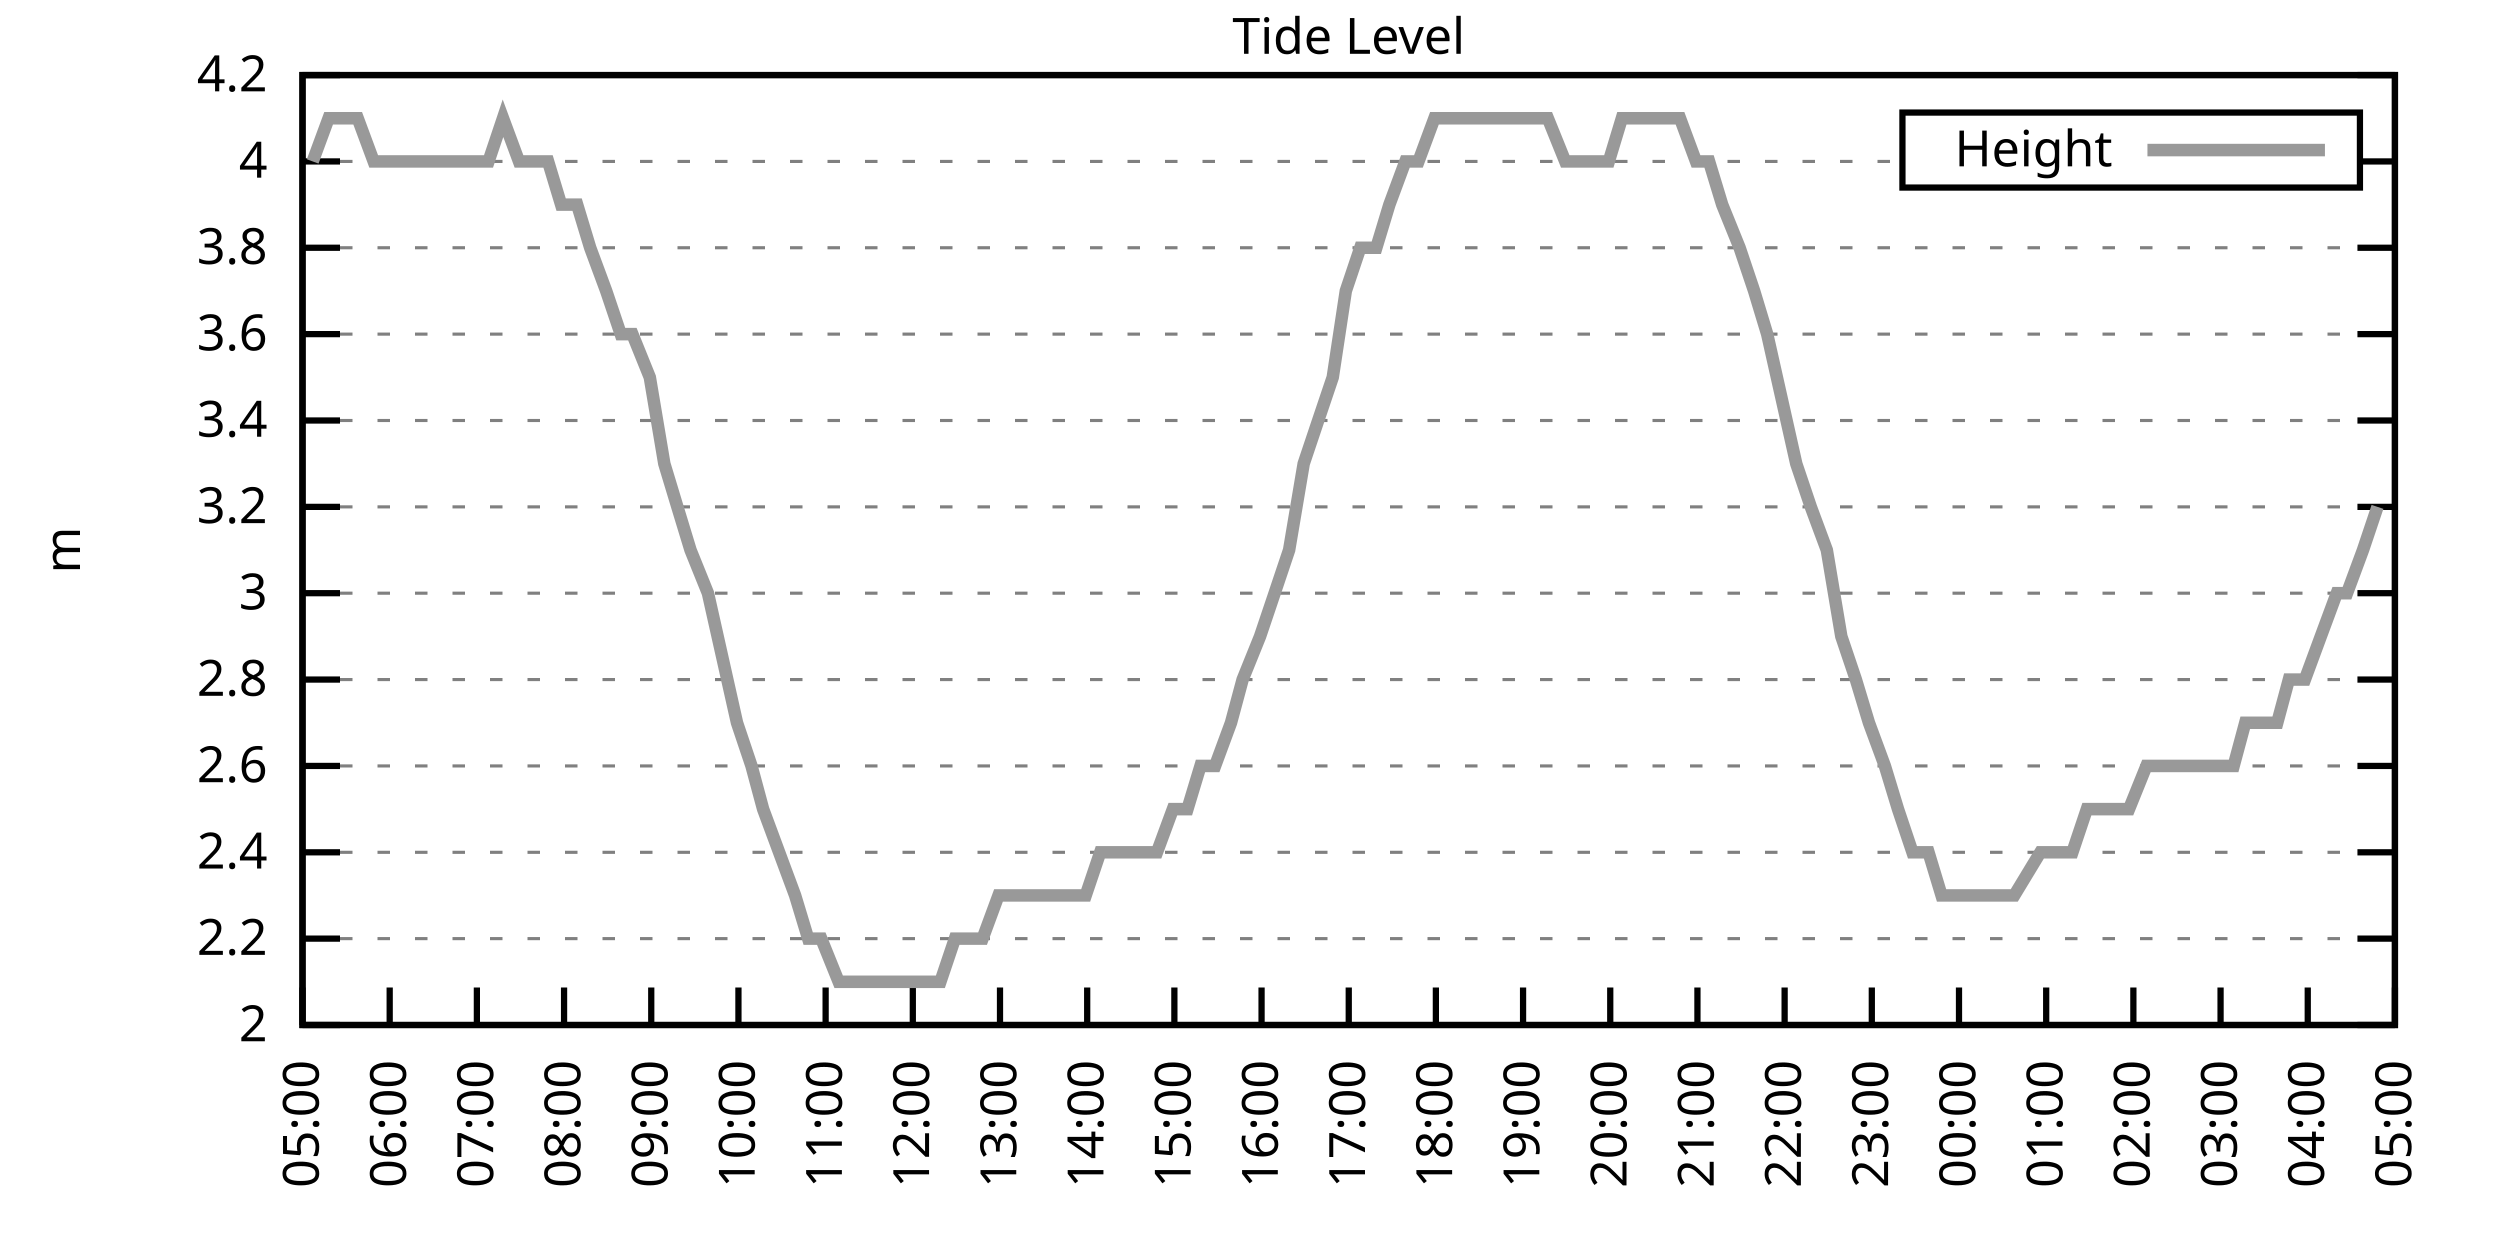
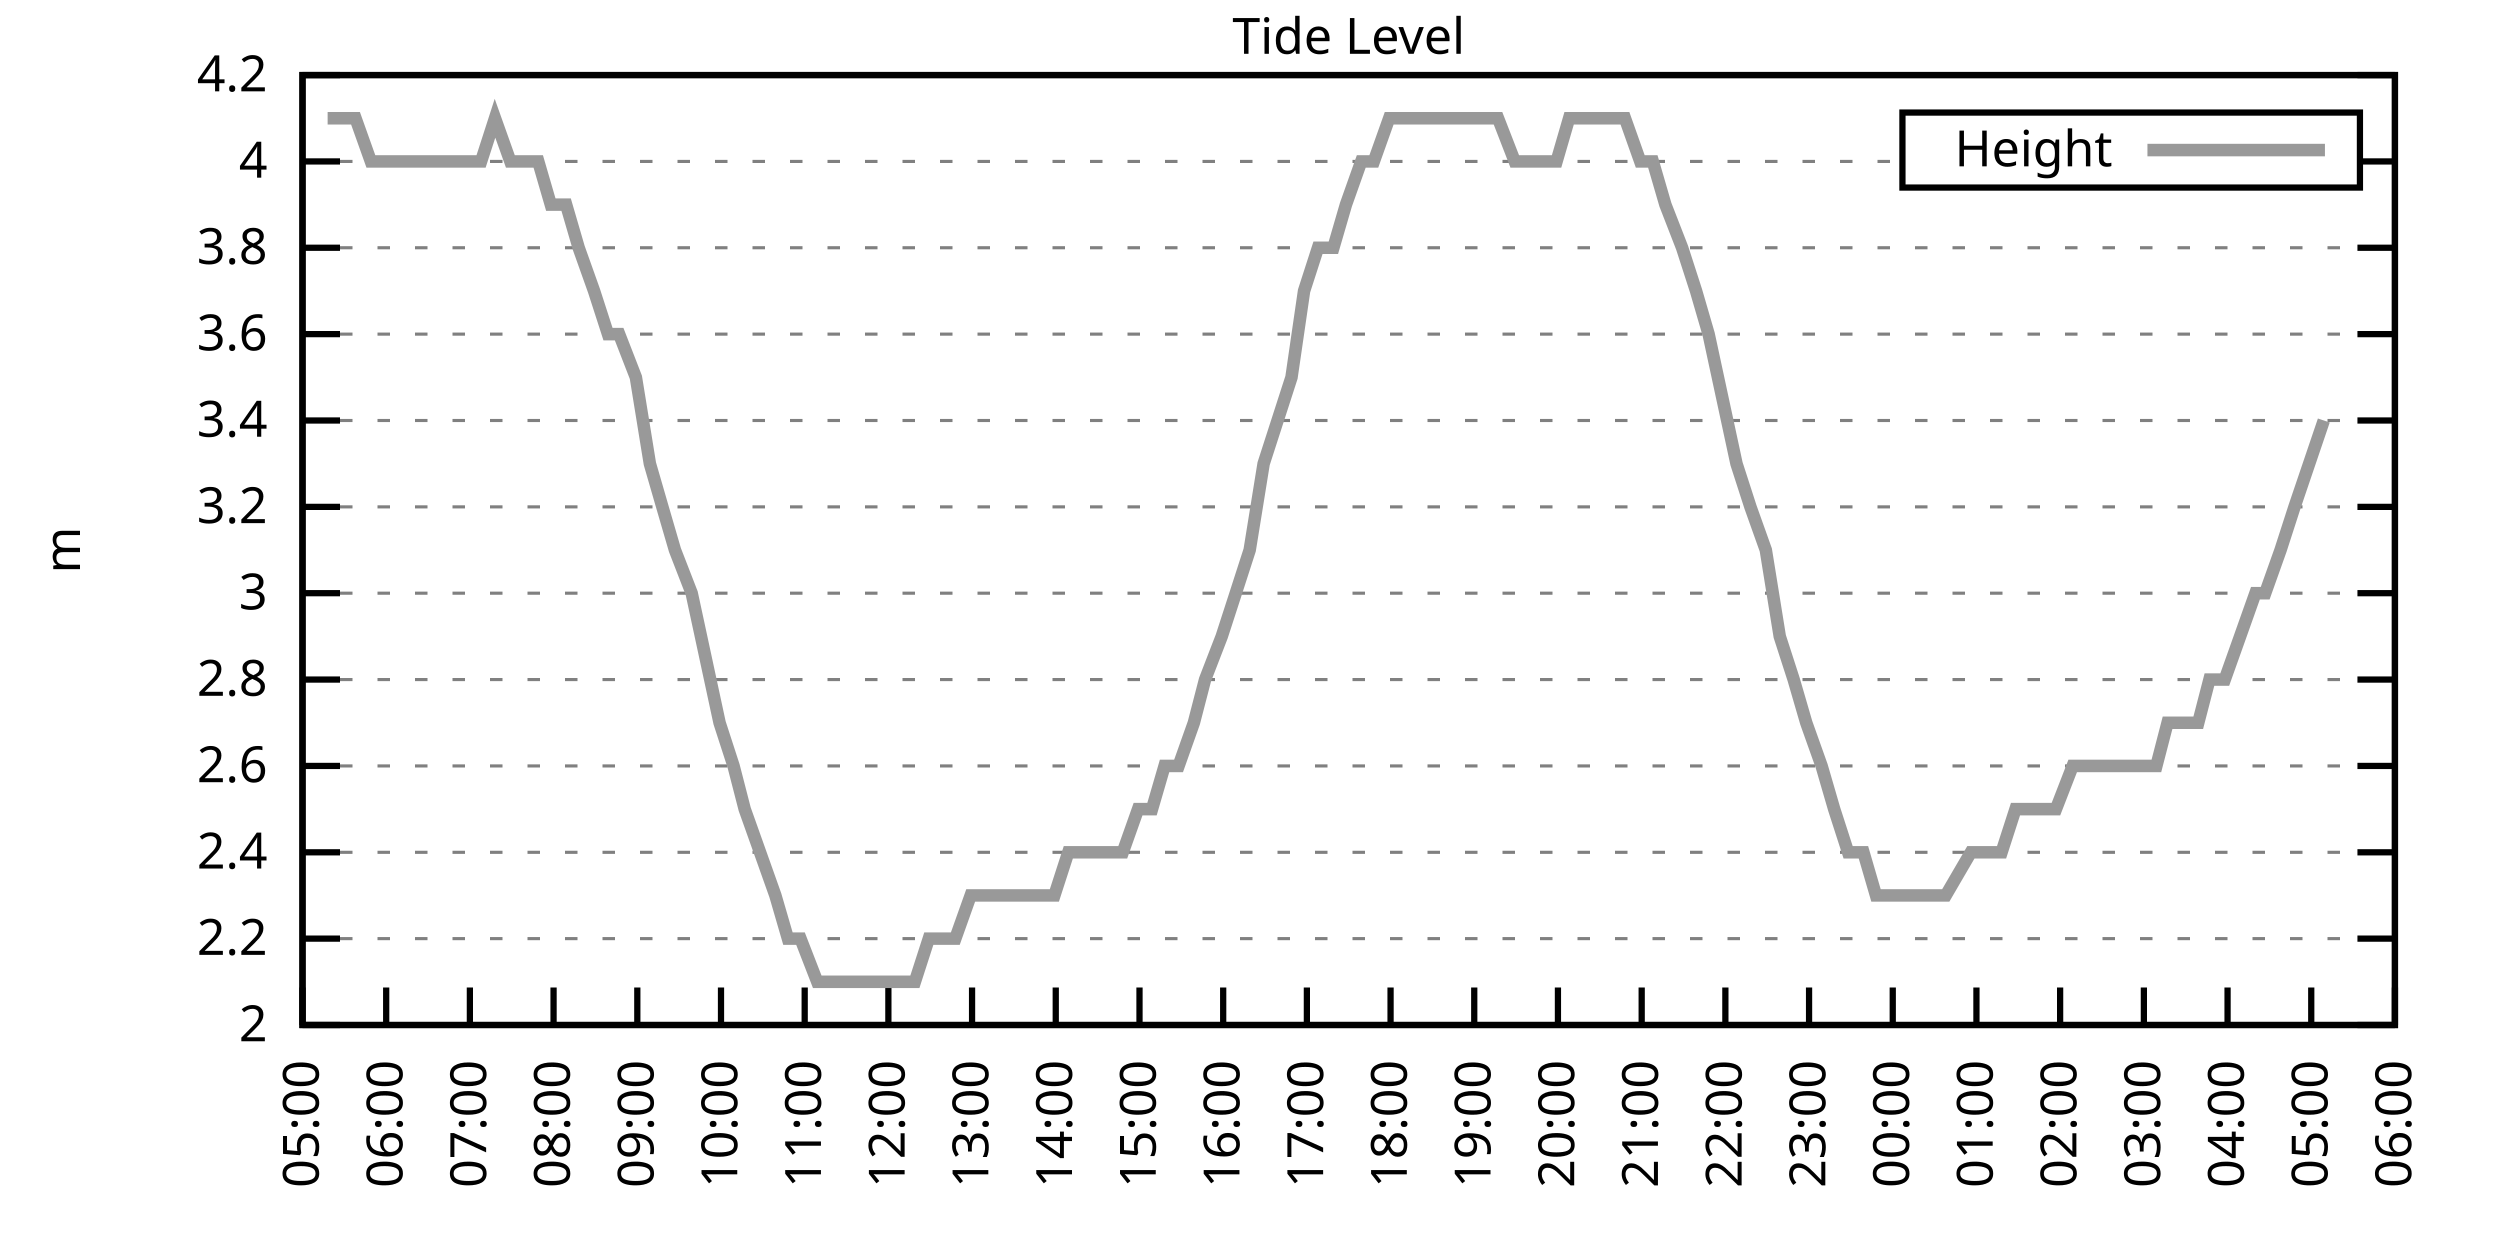
<svg xmlns="http://www.w3.org/2000/svg" xmlns:xlink="http://www.w3.org/1999/xlink" width="400" height="200" viewBox="0 0 400 200">
  <g id="gnuplot_canvas">
    <rect x="0" y="0" width="400" height="200" fill="none" />
    <defs>
      <circle id="gpDot" r="0.5" stroke-width="0.5" stroke="currentColor" />
      <path id="gpPt0" stroke-width="0.333" stroke="currentColor" d="M-1,0 h2 M0,-1 v2" />
      <path id="gpPt1" stroke-width="0.333" stroke="currentColor" d="M-1,-1 L1,1 M1,-1 L-1,1" />
      <path id="gpPt2" stroke-width="0.333" stroke="currentColor" d="M-1,0 L1,0 M0,-1 L0,1 M-1,-1 L1,1 M-1,1 L1,-1" />
      <rect id="gpPt3" stroke-width="0.333" stroke="currentColor" x="-1" y="-1" width="2" height="2" />
      <rect id="gpPt4" stroke-width="0.333" stroke="currentColor" fill="currentColor" x="-1" y="-1" width="2" height="2" />
      <circle id="gpPt5" stroke-width="0.333" stroke="currentColor" cx="0" cy="0" r="1" />
      <use xlink:href="#gpPt5" id="gpPt6" fill="currentColor" stroke="none" />
      <path id="gpPt7" stroke-width="0.333" stroke="currentColor" d="M0,-1.33 L-1.33,0.67 L1.33,0.67 z" />
      <use xlink:href="#gpPt7" id="gpPt8" fill="currentColor" stroke="none" />
      <use xlink:href="#gpPt7" id="gpPt9" stroke="currentColor" transform="rotate(180)" />
      <use xlink:href="#gpPt9" id="gpPt10" fill="currentColor" stroke="none" />
      <use xlink:href="#gpPt3" id="gpPt11" stroke="currentColor" transform="rotate(45)" />
      <use xlink:href="#gpPt11" id="gpPt12" fill="currentColor" stroke="none" />
      <path id="gpPt13" stroke-width="0.333" stroke="currentColor" d="M0,1.330 L1.265,0.411 L0.782,-1.067 L-0.782,-1.076 L-1.265,0.411 z" />
      <use xlink:href="#gpPt13" id="gpPt14" fill="currentColor" stroke="none" />
      <filter id="textbox" filterUnits="objectBoundingBox" x="0" y="0" height="1" width="1">
        <feFlood flood-color="white" flood-opacity="1" result="bgnd" />
        <feComposite in="SourceGraphic" in2="bgnd" operator="atop" />
      </filter>
      <filter id="greybox" filterUnits="objectBoundingBox" x="0" y="0" height="1" width="1">
        <feFlood flood-color="lightgrey" flood-opacity="1" result="grey" />
        <feComposite in="SourceGraphic" in2="grey" operator="atop" />
      </filter>
    </defs>
    <g fill="none" color="white" stroke="currentColor" stroke-width="1.00" stroke-linecap="butt" stroke-linejoin="miter">
</g>
    <g fill="none" color="black" stroke="currentColor" stroke-width="1.00" stroke-linecap="butt" stroke-linejoin="miter">
      <g stroke="none" shape-rendering="crispEdges">
        <polygon fill="rgb(255, 255, 255)" points="48.40,164.00 383.18,164.00 383.18,12.02 48.40,12.02 " />
      </g>
    </g>
    <g fill="none" color="black" stroke="currentColor" stroke-width="1.00" stroke-linecap="butt" stroke-linejoin="miter">
</g>
    <g fill="none" color="black" stroke="black" stroke-width="0.50" stroke-linecap="butt" stroke-linejoin="miter">
</g>
    <g fill="none" color="gray" stroke="currentColor" stroke-width="0.50" stroke-linecap="butt" stroke-linejoin="miter">
      <path stroke="gray" stroke-dasharray="2,4" class="gridline" d="M48.40,164.00 L383.19,164.00  " />
    </g>
    <g fill="none" color="gray" stroke="gray" stroke-width="1.00" stroke-linecap="butt" stroke-linejoin="miter">
</g>
    <g fill="none" color="black" stroke="currentColor" stroke-width="1.00" stroke-linecap="butt" stroke-linejoin="miter">
      <path stroke="black" d="M48.40,164.00 L54.40,164.00 M383.19,164.00 L377.19,164.00  " />
      <g transform="translate(42.80,166.60)" stroke="none" fill="black" font-family="Sans" font-size="8.00" text-anchor="end">
        <text>
          <tspan font-family="Sans"> 2</tspan>
        </text>
      </g>
    </g>
    <g fill="none" color="black" stroke="currentColor" stroke-width="1.00" stroke-linecap="butt" stroke-linejoin="miter">
</g>
    <g fill="none" color="black" stroke="black" stroke-width="0.50" stroke-linecap="butt" stroke-linejoin="miter">
</g>
    <g fill="none" color="gray" stroke="currentColor" stroke-width="0.50" stroke-linecap="butt" stroke-linejoin="miter">
      <path stroke="gray" stroke-dasharray="2,4" class="gridline" d="M48.40,150.18 L383.19,150.18  " />
    </g>
    <g fill="none" color="gray" stroke="gray" stroke-width="1.00" stroke-linecap="butt" stroke-linejoin="miter">
</g>
    <g fill="none" color="black" stroke="currentColor" stroke-width="1.00" stroke-linecap="butt" stroke-linejoin="miter">
      <path stroke="black" d="M48.40,150.18 L54.40,150.18 M383.19,150.18 L377.19,150.18  " />
      <g transform="translate(42.80,152.78)" stroke="none" fill="black" font-family="Sans" font-size="8.00" text-anchor="end">
        <text>
          <tspan font-family="Sans"> 2.2</tspan>
        </text>
      </g>
    </g>
    <g fill="none" color="black" stroke="currentColor" stroke-width="1.00" stroke-linecap="butt" stroke-linejoin="miter">
</g>
    <g fill="none" color="black" stroke="black" stroke-width="0.50" stroke-linecap="butt" stroke-linejoin="miter">
</g>
    <g fill="none" color="gray" stroke="currentColor" stroke-width="0.50" stroke-linecap="butt" stroke-linejoin="miter">
      <path stroke="gray" stroke-dasharray="2,4" class="gridline" d="M48.40,136.37 L383.19,136.37  " />
    </g>
    <g fill="none" color="gray" stroke="gray" stroke-width="1.00" stroke-linecap="butt" stroke-linejoin="miter">
</g>
    <g fill="none" color="black" stroke="currentColor" stroke-width="1.00" stroke-linecap="butt" stroke-linejoin="miter">
      <path stroke="black" d="M48.40,136.37 L54.40,136.37 M383.19,136.37 L377.19,136.37  " />
      <g transform="translate(42.80,138.97)" stroke="none" fill="black" font-family="Sans" font-size="8.00" text-anchor="end">
        <text>
          <tspan font-family="Sans"> 2.4</tspan>
        </text>
      </g>
    </g>
    <g fill="none" color="black" stroke="currentColor" stroke-width="1.00" stroke-linecap="butt" stroke-linejoin="miter">
</g>
    <g fill="none" color="black" stroke="black" stroke-width="0.50" stroke-linecap="butt" stroke-linejoin="miter">
</g>
    <g fill="none" color="gray" stroke="currentColor" stroke-width="0.50" stroke-linecap="butt" stroke-linejoin="miter">
      <path stroke="gray" stroke-dasharray="2,4" class="gridline" d="M48.40,122.55 L383.19,122.55  " />
    </g>
    <g fill="none" color="gray" stroke="gray" stroke-width="1.00" stroke-linecap="butt" stroke-linejoin="miter">
</g>
    <g fill="none" color="black" stroke="currentColor" stroke-width="1.00" stroke-linecap="butt" stroke-linejoin="miter">
      <path stroke="black" d="M48.40,122.55 L54.40,122.55 M383.19,122.55 L377.19,122.55  " />
      <g transform="translate(42.80,125.15)" stroke="none" fill="black" font-family="Sans" font-size="8.00" text-anchor="end">
        <text>
          <tspan font-family="Sans"> 2.6</tspan>
        </text>
      </g>
    </g>
    <g fill="none" color="black" stroke="currentColor" stroke-width="1.00" stroke-linecap="butt" stroke-linejoin="miter">
</g>
    <g fill="none" color="black" stroke="black" stroke-width="0.50" stroke-linecap="butt" stroke-linejoin="miter">
</g>
    <g fill="none" color="gray" stroke="currentColor" stroke-width="0.50" stroke-linecap="butt" stroke-linejoin="miter">
      <path stroke="gray" stroke-dasharray="2,4" class="gridline" d="M48.40,108.73 L383.19,108.73  " />
    </g>
    <g fill="none" color="gray" stroke="gray" stroke-width="1.00" stroke-linecap="butt" stroke-linejoin="miter">
</g>
    <g fill="none" color="black" stroke="currentColor" stroke-width="1.00" stroke-linecap="butt" stroke-linejoin="miter">
      <path stroke="black" d="M48.40,108.73 L54.40,108.73 M383.19,108.73 L377.19,108.73  " />
      <g transform="translate(42.80,111.33)" stroke="none" fill="black" font-family="Sans" font-size="8.00" text-anchor="end">
        <text>
          <tspan font-family="Sans"> 2.8</tspan>
        </text>
      </g>
    </g>
    <g fill="none" color="black" stroke="currentColor" stroke-width="1.00" stroke-linecap="butt" stroke-linejoin="miter">
</g>
    <g fill="none" color="black" stroke="black" stroke-width="0.50" stroke-linecap="butt" stroke-linejoin="miter">
</g>
    <g fill="none" color="gray" stroke="currentColor" stroke-width="0.50" stroke-linecap="butt" stroke-linejoin="miter">
      <path stroke="gray" stroke-dasharray="2,4" class="gridline" d="M48.40,94.91 L383.19,94.91  " />
    </g>
    <g fill="none" color="gray" stroke="gray" stroke-width="1.00" stroke-linecap="butt" stroke-linejoin="miter">
</g>
    <g fill="none" color="black" stroke="currentColor" stroke-width="1.00" stroke-linecap="butt" stroke-linejoin="miter">
      <path stroke="black" d="M48.40,94.91 L54.40,94.91 M383.19,94.91 L377.19,94.91  " />
      <g transform="translate(42.80,97.51)" stroke="none" fill="black" font-family="Sans" font-size="8.00" text-anchor="end">
        <text>
          <tspan font-family="Sans"> 3</tspan>
        </text>
      </g>
    </g>
    <g fill="none" color="black" stroke="currentColor" stroke-width="1.00" stroke-linecap="butt" stroke-linejoin="miter">
</g>
    <g fill="none" color="black" stroke="black" stroke-width="0.50" stroke-linecap="butt" stroke-linejoin="miter">
</g>
    <g fill="none" color="gray" stroke="currentColor" stroke-width="0.50" stroke-linecap="butt" stroke-linejoin="miter">
      <path stroke="gray" stroke-dasharray="2,4" class="gridline" d="M48.40,81.10 L383.19,81.10  " />
    </g>
    <g fill="none" color="gray" stroke="gray" stroke-width="1.00" stroke-linecap="butt" stroke-linejoin="miter">
</g>
    <g fill="none" color="black" stroke="currentColor" stroke-width="1.00" stroke-linecap="butt" stroke-linejoin="miter">
      <path stroke="black" d="M48.40,81.10 L54.40,81.10 M383.19,81.10 L377.19,81.10  " />
      <g transform="translate(42.80,83.70)" stroke="none" fill="black" font-family="Sans" font-size="8.00" text-anchor="end">
        <text>
          <tspan font-family="Sans"> 3.2</tspan>
        </text>
      </g>
    </g>
    <g fill="none" color="black" stroke="currentColor" stroke-width="1.00" stroke-linecap="butt" stroke-linejoin="miter">
</g>
    <g fill="none" color="black" stroke="black" stroke-width="0.50" stroke-linecap="butt" stroke-linejoin="miter">
</g>
    <g fill="none" color="gray" stroke="currentColor" stroke-width="0.50" stroke-linecap="butt" stroke-linejoin="miter">
      <path stroke="gray" stroke-dasharray="2,4" class="gridline" d="M48.40,67.28 L383.19,67.28  " />
    </g>
    <g fill="none" color="gray" stroke="gray" stroke-width="1.00" stroke-linecap="butt" stroke-linejoin="miter">
</g>
    <g fill="none" color="black" stroke="currentColor" stroke-width="1.00" stroke-linecap="butt" stroke-linejoin="miter">
      <path stroke="black" d="M48.40,67.28 L54.40,67.28 M383.19,67.28 L377.19,67.28  " />
      <g transform="translate(42.80,69.88)" stroke="none" fill="black" font-family="Sans" font-size="8.00" text-anchor="end">
        <text>
          <tspan font-family="Sans"> 3.4</tspan>
        </text>
      </g>
    </g>
    <g fill="none" color="black" stroke="currentColor" stroke-width="1.00" stroke-linecap="butt" stroke-linejoin="miter">
</g>
    <g fill="none" color="black" stroke="black" stroke-width="0.50" stroke-linecap="butt" stroke-linejoin="miter">
</g>
    <g fill="none" color="gray" stroke="currentColor" stroke-width="0.50" stroke-linecap="butt" stroke-linejoin="miter">
      <path stroke="gray" stroke-dasharray="2,4" class="gridline" d="M48.40,53.46 L383.19,53.46  " />
    </g>
    <g fill="none" color="gray" stroke="gray" stroke-width="1.00" stroke-linecap="butt" stroke-linejoin="miter">
</g>
    <g fill="none" color="black" stroke="currentColor" stroke-width="1.00" stroke-linecap="butt" stroke-linejoin="miter">
      <path stroke="black" d="M48.40,53.46 L54.40,53.46 M383.19,53.46 L377.19,53.46  " />
      <g transform="translate(42.80,56.06)" stroke="none" fill="black" font-family="Sans" font-size="8.00" text-anchor="end">
        <text>
          <tspan font-family="Sans"> 3.6</tspan>
        </text>
      </g>
    </g>
    <g fill="none" color="black" stroke="currentColor" stroke-width="1.00" stroke-linecap="butt" stroke-linejoin="miter">
</g>
    <g fill="none" color="black" stroke="black" stroke-width="0.50" stroke-linecap="butt" stroke-linejoin="miter">
</g>
    <g fill="none" color="gray" stroke="currentColor" stroke-width="0.50" stroke-linecap="butt" stroke-linejoin="miter">
      <path stroke="gray" stroke-dasharray="2,4" class="gridline" d="M48.40,39.64 L383.19,39.64  " />
    </g>
    <g fill="none" color="gray" stroke="gray" stroke-width="1.00" stroke-linecap="butt" stroke-linejoin="miter">
</g>
    <g fill="none" color="black" stroke="currentColor" stroke-width="1.00" stroke-linecap="butt" stroke-linejoin="miter">
      <path stroke="black" d="M48.40,39.64 L54.40,39.64 M383.19,39.64 L377.19,39.64  " />
      <g transform="translate(42.80,42.24)" stroke="none" fill="black" font-family="Sans" font-size="8.00" text-anchor="end">
        <text>
          <tspan font-family="Sans"> 3.8</tspan>
        </text>
      </g>
    </g>
    <g fill="none" color="black" stroke="currentColor" stroke-width="1.00" stroke-linecap="butt" stroke-linejoin="miter">
</g>
    <g fill="none" color="black" stroke="black" stroke-width="0.50" stroke-linecap="butt" stroke-linejoin="miter">
</g>
    <g fill="none" color="gray" stroke="currentColor" stroke-width="0.50" stroke-linecap="butt" stroke-linejoin="miter">
      <path stroke="gray" stroke-dasharray="2,4" class="gridline" d="M48.40,25.83 L304.39,25.83 M377.59,25.83 L383.19,25.83  " />
    </g>
    <g fill="none" color="gray" stroke="gray" stroke-width="1.00" stroke-linecap="butt" stroke-linejoin="miter">
</g>
    <g fill="none" color="black" stroke="currentColor" stroke-width="1.00" stroke-linecap="butt" stroke-linejoin="miter">
      <path stroke="black" d="M48.40,25.83 L54.40,25.83 M383.19,25.83 L377.19,25.83  " />
      <g transform="translate(42.80,28.43)" stroke="none" fill="black" font-family="Sans" font-size="8.00" text-anchor="end">
        <text>
          <tspan font-family="Sans"> 4</tspan>
        </text>
      </g>
    </g>
    <g fill="none" color="black" stroke="currentColor" stroke-width="1.00" stroke-linecap="butt" stroke-linejoin="miter">
</g>
    <g fill="none" color="black" stroke="black" stroke-width="0.50" stroke-linecap="butt" stroke-linejoin="miter">
</g>
    <g fill="none" color="gray" stroke="currentColor" stroke-width="0.50" stroke-linecap="butt" stroke-linejoin="miter">
      <path stroke="gray" stroke-dasharray="2,4" class="gridline" d="M48.40,12.01 L383.19,12.01  " />
    </g>
    <g fill="none" color="gray" stroke="gray" stroke-width="1.00" stroke-linecap="butt" stroke-linejoin="miter">
</g>
    <g fill="none" color="black" stroke="currentColor" stroke-width="1.00" stroke-linecap="butt" stroke-linejoin="miter">
      <path stroke="black" d="M48.40,12.01 L54.40,12.01 M383.19,12.01 L377.19,12.01  " />
      <g transform="translate(42.80,14.61)" stroke="none" fill="black" font-family="Sans" font-size="8.00" text-anchor="end">
        <text>
          <tspan font-family="Sans"> 4.2</tspan>
        </text>
      </g>
    </g>
    <g fill="none" color="black" stroke="currentColor" stroke-width="1.00" stroke-linecap="butt" stroke-linejoin="miter">
      <path stroke="black" d="M48.40,164.00 L48.40,158.00  " />
      <g transform="translate(51.00,169.60) rotate(270.00)" stroke="none" fill="black" font-family="Sans" font-size="8.00" text-anchor="end">
        <text>
          <tspan font-family="Sans">05:00</tspan>
        </text>
      </g>
    </g>
    <g fill="none" color="black" stroke="currentColor" stroke-width="1.00" stroke-linecap="butt" stroke-linejoin="miter">
-       <path stroke="black" d="M62.35,164.00 L62.35,158.00  " />
-       <g transform="translate(64.95,169.60) rotate(270.00)" stroke="none" fill="black" font-family="Sans" font-size="8.00" text-anchor="end">
+       <path stroke="black" d="M61.79,164.00 L61.79,158.00  " />
+       <g transform="translate(64.39,169.60) rotate(270.00)" stroke="none" fill="black" font-family="Sans" font-size="8.00" text-anchor="end">
        <text>
          <tspan font-family="Sans">06:00</tspan>
        </text>
      </g>
    </g>
    <g fill="none" color="black" stroke="currentColor" stroke-width="1.00" stroke-linecap="butt" stroke-linejoin="miter">
-       <path stroke="black" d="M76.30,164.00 L76.30,158.00  " />
-       <g transform="translate(78.90,169.60) rotate(270.00)" stroke="none" fill="black" font-family="Sans" font-size="8.00" text-anchor="end">
+       <path stroke="black" d="M75.18,164.00 L75.18,158.00  " />
+       <g transform="translate(77.78,169.60) rotate(270.00)" stroke="none" fill="black" font-family="Sans" font-size="8.00" text-anchor="end">
        <text>
          <tspan font-family="Sans">07:00</tspan>
        </text>
      </g>
    </g>
    <g fill="none" color="black" stroke="currentColor" stroke-width="1.00" stroke-linecap="butt" stroke-linejoin="miter">
-       <path stroke="black" d="M90.25,164.00 L90.25,158.00  " />
-       <g transform="translate(92.85,169.60) rotate(270.00)" stroke="none" fill="black" font-family="Sans" font-size="8.00" text-anchor="end">
+       <path stroke="black" d="M88.57,164.00 L88.57,158.00  " />
+       <g transform="translate(91.17,169.60) rotate(270.00)" stroke="none" fill="black" font-family="Sans" font-size="8.00" text-anchor="end">
        <text>
          <tspan font-family="Sans">08:00</tspan>
        </text>
      </g>
    </g>
    <g fill="none" color="black" stroke="currentColor" stroke-width="1.00" stroke-linecap="butt" stroke-linejoin="miter">
-       <path stroke="black" d="M104.20,164.00 L104.20,158.00  " />
-       <g transform="translate(106.80,169.60) rotate(270.00)" stroke="none" fill="black" font-family="Sans" font-size="8.00" text-anchor="end">
+       <path stroke="black" d="M101.97,164.00 L101.97,158.00  " />
+       <g transform="translate(104.57,169.60) rotate(270.00)" stroke="none" fill="black" font-family="Sans" font-size="8.00" text-anchor="end">
        <text>
          <tspan font-family="Sans">09:00</tspan>
        </text>
      </g>
    </g>
    <g fill="none" color="black" stroke="currentColor" stroke-width="1.00" stroke-linecap="butt" stroke-linejoin="miter">
-       <path stroke="black" d="M118.15,164.00 L118.15,158.00  " />
-       <g transform="translate(120.75,169.60) rotate(270.00)" stroke="none" fill="black" font-family="Sans" font-size="8.00" text-anchor="end">
+       <path stroke="black" d="M115.36,164.00 L115.36,158.00  " />
+       <g transform="translate(117.96,169.60) rotate(270.00)" stroke="none" fill="black" font-family="Sans" font-size="8.00" text-anchor="end">
        <text>
          <tspan font-family="Sans">10:00</tspan>
        </text>
      </g>
    </g>
    <g fill="none" color="black" stroke="currentColor" stroke-width="1.00" stroke-linecap="butt" stroke-linejoin="miter">
-       <path stroke="black" d="M132.10,164.00 L132.10,158.00  " />
-       <g transform="translate(134.70,169.60) rotate(270.00)" stroke="none" fill="black" font-family="Sans" font-size="8.00" text-anchor="end">
+       <path stroke="black" d="M128.75,164.00 L128.75,158.00  " />
+       <g transform="translate(131.35,169.60) rotate(270.00)" stroke="none" fill="black" font-family="Sans" font-size="8.00" text-anchor="end">
        <text>
          <tspan font-family="Sans">11:00</tspan>
        </text>
      </g>
    </g>
    <g fill="none" color="black" stroke="currentColor" stroke-width="1.00" stroke-linecap="butt" stroke-linejoin="miter">
-       <path stroke="black" d="M146.05,164.00 L146.05,158.00  " />
-       <g transform="translate(148.65,169.60) rotate(270.00)" stroke="none" fill="black" font-family="Sans" font-size="8.00" text-anchor="end">
+       <path stroke="black" d="M142.14,164.00 L142.14,158.00  " />
+       <g transform="translate(144.74,169.60) rotate(270.00)" stroke="none" fill="black" font-family="Sans" font-size="8.00" text-anchor="end">
        <text>
          <tspan font-family="Sans">12:00</tspan>
        </text>
      </g>
    </g>
    <g fill="none" color="black" stroke="currentColor" stroke-width="1.00" stroke-linecap="butt" stroke-linejoin="miter">
-       <path stroke="black" d="M160.00,164.00 L160.00,158.00  " />
-       <g transform="translate(162.60,169.60) rotate(270.00)" stroke="none" fill="black" font-family="Sans" font-size="8.00" text-anchor="end">
+       <path stroke="black" d="M155.53,164.00 L155.53,158.00  " />
+       <g transform="translate(158.13,169.60) rotate(270.00)" stroke="none" fill="black" font-family="Sans" font-size="8.00" text-anchor="end">
        <text>
          <tspan font-family="Sans">13:00</tspan>
        </text>
      </g>
    </g>
    <g fill="none" color="black" stroke="currentColor" stroke-width="1.00" stroke-linecap="butt" stroke-linejoin="miter">
-       <path stroke="black" d="M173.95,164.00 L173.95,158.00  " />
-       <g transform="translate(176.55,169.60) rotate(270.00)" stroke="none" fill="black" font-family="Sans" font-size="8.00" text-anchor="end">
+       <path stroke="black" d="M168.92,164.00 L168.92,158.00  " />
+       <g transform="translate(171.52,169.60) rotate(270.00)" stroke="none" fill="black" font-family="Sans" font-size="8.00" text-anchor="end">
        <text>
          <tspan font-family="Sans">14:00</tspan>
        </text>
      </g>
    </g>
    <g fill="none" color="black" stroke="currentColor" stroke-width="1.00" stroke-linecap="butt" stroke-linejoin="miter">
-       <path stroke="black" d="M187.90,164.00 L187.90,158.00  " />
-       <g transform="translate(190.50,169.60) rotate(270.00)" stroke="none" fill="black" font-family="Sans" font-size="8.00" text-anchor="end">
+       <path stroke="black" d="M182.32,164.00 L182.32,158.00  " />
+       <g transform="translate(184.92,169.60) rotate(270.00)" stroke="none" fill="black" font-family="Sans" font-size="8.00" text-anchor="end">
        <text>
          <tspan font-family="Sans">15:00</tspan>
        </text>
      </g>
    </g>
    <g fill="none" color="black" stroke="currentColor" stroke-width="1.00" stroke-linecap="butt" stroke-linejoin="miter">
-       <path stroke="black" d="M201.85,164.00 L201.85,158.00  " />
-       <g transform="translate(204.45,169.60) rotate(270.00)" stroke="none" fill="black" font-family="Sans" font-size="8.00" text-anchor="end">
+       <path stroke="black" d="M195.71,164.00 L195.71,158.00  " />
+       <g transform="translate(198.31,169.60) rotate(270.00)" stroke="none" fill="black" font-family="Sans" font-size="8.00" text-anchor="end">
        <text>
          <tspan font-family="Sans">16:00</tspan>
        </text>
      </g>
    </g>
    <g fill="none" color="black" stroke="currentColor" stroke-width="1.00" stroke-linecap="butt" stroke-linejoin="miter">
-       <path stroke="black" d="M215.80,164.00 L215.80,158.00  " />
-       <g transform="translate(218.40,169.60) rotate(270.00)" stroke="none" fill="black" font-family="Sans" font-size="8.00" text-anchor="end">
+       <path stroke="black" d="M209.10,164.00 L209.10,158.00  " />
+       <g transform="translate(211.70,169.60) rotate(270.00)" stroke="none" fill="black" font-family="Sans" font-size="8.00" text-anchor="end">
        <text>
          <tspan font-family="Sans">17:00</tspan>
        </text>
      </g>
    </g>
    <g fill="none" color="black" stroke="currentColor" stroke-width="1.00" stroke-linecap="butt" stroke-linejoin="miter">
-       <path stroke="black" d="M229.74,164.00 L229.74,158.00  " />
-       <g transform="translate(232.34,169.60) rotate(270.00)" stroke="none" fill="black" font-family="Sans" font-size="8.00" text-anchor="end">
+       <path stroke="black" d="M222.49,164.00 L222.49,158.00  " />
+       <g transform="translate(225.09,169.60) rotate(270.00)" stroke="none" fill="black" font-family="Sans" font-size="8.00" text-anchor="end">
        <text>
          <tspan font-family="Sans">18:00</tspan>
        </text>
      </g>
    </g>
    <g fill="none" color="black" stroke="currentColor" stroke-width="1.00" stroke-linecap="butt" stroke-linejoin="miter">
-       <path stroke="black" d="M243.69,164.00 L243.69,158.00  " />
-       <g transform="translate(246.29,169.60) rotate(270.00)" stroke="none" fill="black" font-family="Sans" font-size="8.00" text-anchor="end">
+       <path stroke="black" d="M235.88,164.00 L235.88,158.00  " />
+       <g transform="translate(238.48,169.60) rotate(270.00)" stroke="none" fill="black" font-family="Sans" font-size="8.00" text-anchor="end">
        <text>
          <tspan font-family="Sans">19:00</tspan>
        </text>
      </g>
    </g>
    <g fill="none" color="black" stroke="currentColor" stroke-width="1.00" stroke-linecap="butt" stroke-linejoin="miter">
-       <path stroke="black" d="M257.64,164.00 L257.64,158.00  " />
-       <g transform="translate(260.24,169.60) rotate(270.00)" stroke="none" fill="black" font-family="Sans" font-size="8.00" text-anchor="end">
+       <path stroke="black" d="M249.27,164.00 L249.27,158.00  " />
+       <g transform="translate(251.87,169.60) rotate(270.00)" stroke="none" fill="black" font-family="Sans" font-size="8.00" text-anchor="end">
        <text>
          <tspan font-family="Sans">20:00</tspan>
        </text>
      </g>
    </g>
    <g fill="none" color="black" stroke="currentColor" stroke-width="1.00" stroke-linecap="butt" stroke-linejoin="miter">
-       <path stroke="black" d="M271.59,164.00 L271.59,158.00  " />
-       <g transform="translate(274.19,169.60) rotate(270.00)" stroke="none" fill="black" font-family="Sans" font-size="8.00" text-anchor="end">
+       <path stroke="black" d="M262.67,164.00 L262.67,158.00  " />
+       <g transform="translate(265.27,169.60) rotate(270.00)" stroke="none" fill="black" font-family="Sans" font-size="8.00" text-anchor="end">
        <text>
          <tspan font-family="Sans">21:00</tspan>
        </text>
      </g>
    </g>
    <g fill="none" color="black" stroke="currentColor" stroke-width="1.00" stroke-linecap="butt" stroke-linejoin="miter">
-       <path stroke="black" d="M285.54,164.00 L285.54,158.00  " />
-       <g transform="translate(288.14,169.60) rotate(270.00)" stroke="none" fill="black" font-family="Sans" font-size="8.00" text-anchor="end">
+       <path stroke="black" d="M276.06,164.00 L276.06,158.00  " />
+       <g transform="translate(278.66,169.60) rotate(270.00)" stroke="none" fill="black" font-family="Sans" font-size="8.00" text-anchor="end">
        <text>
          <tspan font-family="Sans">22:00</tspan>
        </text>
      </g>
    </g>
    <g fill="none" color="black" stroke="currentColor" stroke-width="1.00" stroke-linecap="butt" stroke-linejoin="miter">
-       <path stroke="black" d="M299.49,164.00 L299.49,158.00  " />
-       <g transform="translate(302.09,169.60) rotate(270.00)" stroke="none" fill="black" font-family="Sans" font-size="8.00" text-anchor="end">
+       <path stroke="black" d="M289.45,164.00 L289.45,158.00  " />
+       <g transform="translate(292.05,169.60) rotate(270.00)" stroke="none" fill="black" font-family="Sans" font-size="8.00" text-anchor="end">
        <text>
          <tspan font-family="Sans">23:00</tspan>
        </text>
      </g>
    </g>
    <g fill="none" color="black" stroke="currentColor" stroke-width="1.00" stroke-linecap="butt" stroke-linejoin="miter">
-       <path stroke="black" d="M313.44,164.00 L313.44,158.00  " />
-       <g transform="translate(316.04,169.60) rotate(270.00)" stroke="none" fill="black" font-family="Sans" font-size="8.00" text-anchor="end">
+       <path stroke="black" d="M302.84,164.00 L302.84,158.00  " />
+       <g transform="translate(305.44,169.60) rotate(270.00)" stroke="none" fill="black" font-family="Sans" font-size="8.00" text-anchor="end">
        <text>
          <tspan font-family="Sans">00:00</tspan>
        </text>
      </g>
    </g>
    <g fill="none" color="black" stroke="currentColor" stroke-width="1.00" stroke-linecap="butt" stroke-linejoin="miter">
-       <path stroke="black" d="M327.39,164.00 L327.39,158.00  " />
-       <g transform="translate(329.99,169.60) rotate(270.00)" stroke="none" fill="black" font-family="Sans" font-size="8.00" text-anchor="end">
+       <path stroke="black" d="M316.23,164.00 L316.23,158.00  " />
+       <g transform="translate(318.83,169.60) rotate(270.00)" stroke="none" fill="black" font-family="Sans" font-size="8.00" text-anchor="end">
        <text>
          <tspan font-family="Sans">01:00</tspan>
        </text>
      </g>
    </g>
    <g fill="none" color="black" stroke="currentColor" stroke-width="1.00" stroke-linecap="butt" stroke-linejoin="miter">
-       <path stroke="black" d="M341.34,164.00 L341.34,158.00  " />
-       <g transform="translate(343.94,169.60) rotate(270.00)" stroke="none" fill="black" font-family="Sans" font-size="8.00" text-anchor="end">
+       <path stroke="black" d="M329.62,164.00 L329.62,158.00  " />
+       <g transform="translate(332.22,169.60) rotate(270.00)" stroke="none" fill="black" font-family="Sans" font-size="8.00" text-anchor="end">
        <text>
          <tspan font-family="Sans">02:00</tspan>
        </text>
      </g>
    </g>
    <g fill="none" color="black" stroke="currentColor" stroke-width="1.00" stroke-linecap="butt" stroke-linejoin="miter">
-       <path stroke="black" d="M355.29,164.00 L355.29,158.00  " />
-       <g transform="translate(357.89,169.60) rotate(270.00)" stroke="none" fill="black" font-family="Sans" font-size="8.00" text-anchor="end">
+       <path stroke="black" d="M343.02,164.00 L343.02,158.00  " />
+       <g transform="translate(345.62,169.60) rotate(270.00)" stroke="none" fill="black" font-family="Sans" font-size="8.00" text-anchor="end">
        <text>
          <tspan font-family="Sans">03:00</tspan>
        </text>
      </g>
    </g>
    <g fill="none" color="black" stroke="currentColor" stroke-width="1.00" stroke-linecap="butt" stroke-linejoin="miter">
-       <path stroke="black" d="M369.24,164.00 L369.24,158.00  " />
-       <g transform="translate(371.84,169.60) rotate(270.00)" stroke="none" fill="black" font-family="Sans" font-size="8.00" text-anchor="end">
+       <path stroke="black" d="M356.41,164.00 L356.41,158.00  " />
+       <g transform="translate(359.01,169.60) rotate(270.00)" stroke="none" fill="black" font-family="Sans" font-size="8.00" text-anchor="end">
        <text>
          <tspan font-family="Sans">04:00</tspan>
+         </text>
+       </g>
+     </g>
+     <g fill="none" color="black" stroke="currentColor" stroke-width="1.00" stroke-linecap="butt" stroke-linejoin="miter">
+       <path stroke="black" d="M369.80,164.00 L369.80,158.00  " />
+       <g transform="translate(372.40,169.60) rotate(270.00)" stroke="none" fill="black" font-family="Sans" font-size="8.00" text-anchor="end">
+         <text>
+           <tspan font-family="Sans">05:00</tspan>
        </text>
      </g>
    </g>
    <g fill="none" color="black" stroke="currentColor" stroke-width="1.00" stroke-linecap="butt" stroke-linejoin="miter">
      <path stroke="black" d="M383.19,164.00 L383.19,158.00  " />
      <g transform="translate(385.79,169.60) rotate(270.00)" stroke="none" fill="black" font-family="Sans" font-size="8.00" text-anchor="end">
        <text>
-           <tspan font-family="Sans">05:00</tspan>
+           <tspan font-family="Sans">06:00</tspan>
        </text>
      </g>
    </g>
    <g fill="none" color="black" stroke="currentColor" stroke-width="1.00" stroke-linecap="butt" stroke-linejoin="miter">
</g>
    <g fill="none" color="black" stroke="currentColor" stroke-width="1.00" stroke-linecap="butt" stroke-linejoin="miter">
      <path stroke="black" d="M48.40,12.01 L48.40,164.00 L383.19,164.00 L383.19,12.01 L48.40,12.01 Z  " />
    </g>
    <g fill="none" color="black" stroke="currentColor" stroke-width="1.00" stroke-linecap="butt" stroke-linejoin="miter">
</g>
    <g fill="none" color="black" stroke="currentColor" stroke-width="1.00" stroke-linecap="butt" stroke-linejoin="miter">
      <path stroke="black" d="M304.39,30.01 L304.39,18.01 L377.59,18.01 L377.59,30.01 L304.39,30.01 Z  " />
    </g>
    <g id="Tide_level_plot_1">
      <g fill="none" color="white" stroke="black" stroke-width="2.00" stroke-linecap="butt" stroke-linejoin="miter">
</g>
      <g fill="none" color="black" stroke="currentColor" stroke-width="2.00" stroke-linecap="butt" stroke-linejoin="miter">
        <g transform="translate(337.99,26.61)" stroke="none" fill="black" font-family="Sans" font-size="8.00" text-anchor="end">
          <text>
            <tspan font-family="Sans">Height</tspan>
          </text>
        </g>
      </g>
      <g fill="none" color="black" stroke="currentColor" stroke-width="2.00" stroke-linecap="butt" stroke-linejoin="miter">
-         <path stroke="rgb(153, 153, 153)" d="M343.59,24.01 L371.99,24.01 M50.03,25.83 L52.58,18.92 L55.14,18.92 L57.23,18.92 L59.79,25.83 L62.12,25.83   L64.44,25.83 L66.77,25.83 L68.86,25.83 L71.18,25.83 L73.51,25.83 L76.07,25.83 L78.16,25.83 L80.48,18.92   L83.04,25.83 L85.37,25.83 L87.69,25.83 L89.78,32.74 L92.34,32.74 L94.43,39.64 L96.99,46.55 L99.32,53.46   L101.18,53.46 L103.97,60.37 L106.29,74.19 L108.38,81.10 L110.48,88.00 L113.27,94.91 L117.92,115.64 L120.24,122.55   L122.10,129.46 L124.66,136.37 L127.22,143.27 L129.31,150.18 L131.40,150.18 L134.19,157.09 L136.51,157.09 L138.84,157.09   L140.93,157.09 L143.49,157.09 L145.58,157.09 L150.46,157.09 L152.79,150.18 L154.88,150.18 L157.21,150.18 L159.76,143.27   L162.09,143.27 L164.41,143.27 L166.51,143.27 L169.06,143.27 L171.39,143.27 L173.71,143.27 L176.04,136.37 L178.36,136.37   L180.46,136.37 L183.01,136.37 L185.11,136.37 L187.66,129.46 L189.99,129.46 L192.08,122.55 L194.41,122.55 L196.96,115.64   L198.82,108.73 L201.61,101.82 L203.94,94.91 L206.26,88.00 L208.59,74.19 L210.91,67.28 L213.24,60.37 L215.33,46.55   L217.65,39.64 L220.21,39.64 L222.30,32.74 L224.86,25.83 L226.95,25.83 L229.51,18.92 L231.84,18.92 L233.93,18.92   L236.25,18.92 L238.58,18.92 L241.14,18.92 L243.23,18.92 L245.32,18.92 L247.65,18.92 L250.44,25.83 L252.53,25.83   L254.85,25.83 L257.41,25.83 L259.50,18.92 L262.06,18.92 L264.39,18.92 L266.71,18.92 L268.80,18.92 L271.36,25.83   L273.45,25.83 L275.55,32.74 L278.34,39.64 L280.66,46.55 L282.75,53.46 L287.40,74.19 L289.73,81.10 L292.29,88.00   L294.61,101.82 L296.94,108.73 L299.03,115.64 L301.58,122.55 L303.68,129.46 L306.00,136.37 L308.56,136.37 L310.65,143.27   L313.21,143.27 L315.30,143.27 L317.63,143.27 L320.18,143.27 L322.28,143.27 L326.46,136.37 L329.02,136.37 L331.58,136.37   L333.90,129.46 L336.46,129.46 L338.78,129.46 L340.64,129.46 L343.43,122.55 L345.29,122.55 L348.08,122.55 L349.94,122.55   L352.50,122.55 L355.06,122.55 L357.38,122.55 L359.24,115.64 L361.57,115.64 L364.36,115.64 L366.22,108.73 L368.78,108.73   L371.33,101.82 L373.89,94.91 L375.52,94.91 L378.08,88.00 L380.40,81.10  " />
+         <path stroke="rgb(153, 153, 153)" d="M343.59,24.01 L371.99,24.01 M52.42,18.92 L54.87,18.92 L56.88,18.92 L59.34,25.83 L61.57,25.83 L63.80,25.83   L66.03,25.83 L68.04,25.83 L70.27,25.83 L72.50,25.83 L74.96,25.83 L76.97,25.83 L79.20,18.92 L81.66,25.83   L83.89,25.83 L86.12,25.83 L88.13,32.74 L90.58,32.74 L92.59,39.64 L95.05,46.55 L97.28,53.46 L99.06,53.46   L101.74,60.37 L103.98,74.19 L105.98,81.10 L107.99,88.00 L110.67,94.91 L115.13,115.64 L117.37,122.55 L119.15,129.46   L121.61,136.37 L124.06,143.27 L126.07,150.18 L128.08,150.18 L130.76,157.09 L132.99,157.09 L135.22,157.09 L137.23,157.09   L139.69,157.09 L141.69,157.09 L146.38,157.09 L148.61,150.18 L150.62,150.18 L152.85,150.18 L155.31,143.27 L157.54,143.27   L159.77,143.27 L161.78,143.27 L164.24,143.27 L166.47,143.27 L168.70,143.27 L170.93,136.37 L173.17,136.37 L175.17,136.37   L177.63,136.37 L179.64,136.37 L182.09,129.46 L184.32,129.46 L186.33,122.55 L188.57,122.55 L191.02,115.64 L192.81,108.73   L195.48,101.82 L197.72,94.91 L199.95,88.00 L202.18,74.19 L204.41,67.28 L206.64,60.37 L208.65,46.55 L210.88,39.64   L213.34,39.64 L215.35,32.74 L217.80,25.83 L219.81,25.83 L222.27,18.92 L224.50,18.92 L226.51,18.92 L228.74,18.92   L230.97,18.92 L233.43,18.92 L235.44,18.92 L237.44,18.92 L239.68,18.92 L242.36,25.83 L244.36,25.83 L246.60,25.83   L249.05,25.83 L251.06,18.92 L253.51,18.92 L255.75,18.92 L257.98,18.92 L259.99,18.92 L262.44,25.83 L264.45,25.83   L266.46,32.74 L269.14,39.64 L271.37,46.55 L273.38,53.46 L277.84,74.19 L280.07,81.10 L282.53,88.00 L284.76,101.82   L286.99,108.73 L289.00,115.64 L291.46,122.55 L293.47,129.46 L295.70,136.37 L298.15,136.37 L300.16,143.27 L302.62,143.27   L304.63,143.27 L306.86,143.27 L309.31,143.27 L311.32,143.27 L315.34,136.37 L317.79,136.37 L320.25,136.37 L322.48,129.46   L324.94,129.46 L327.17,129.46 L328.95,129.46 L331.63,122.55 L333.42,122.55 L336.10,122.55 L337.88,122.55 L340.34,122.55   L342.79,122.55 L345.02,122.55 L346.81,115.64 L349.04,115.64 L351.72,115.64 L353.51,108.73 L355.96,108.73 L358.42,101.82   L360.87,94.91 L362.43,94.91 L364.89,88.00 L367.12,81.10 L371.81,67.28  " />
      </g>
    </g>
    <g fill="none" color="black" stroke="currentColor" stroke-width="2.00" stroke-linecap="butt" stroke-linejoin="miter">
</g>
    <g fill="none" color="black" stroke="black" stroke-width="1.00" stroke-linecap="butt" stroke-linejoin="miter">
</g>
    <g fill="none" color="black" stroke="currentColor" stroke-width="1.00" stroke-linecap="butt" stroke-linejoin="miter">
      <path stroke="black" d="M48.40,12.01 L48.40,164.00 L383.19,164.00 L383.19,12.01 L48.40,12.01 Z  " />
      <g transform="translate(12.80,88.01) rotate(270.00)" stroke="none" fill="black" font-family="Sans" font-size="8.00" text-anchor="middle">
        <text>
          <tspan font-family="Sans">m</tspan>
        </text>
      </g>
    </g>
    <g fill="none" color="black" stroke="currentColor" stroke-width="1.00" stroke-linecap="butt" stroke-linejoin="miter">
</g>
    <g fill="none" color="black" stroke="currentColor" stroke-width="1.00" stroke-linecap="butt" stroke-linejoin="miter">
      <g transform="translate(215.79,8.61)" stroke="none" fill="black" font-family="Sans" font-size="8.00" text-anchor="middle">
        <text>
          <tspan font-family="Sans">Tide Level</tspan>
        </text>
      </g>
    </g>
    <g fill="none" color="black" stroke="currentColor" stroke-width="1.00" stroke-linecap="butt" stroke-linejoin="miter">
</g>
  </g>
</svg>
